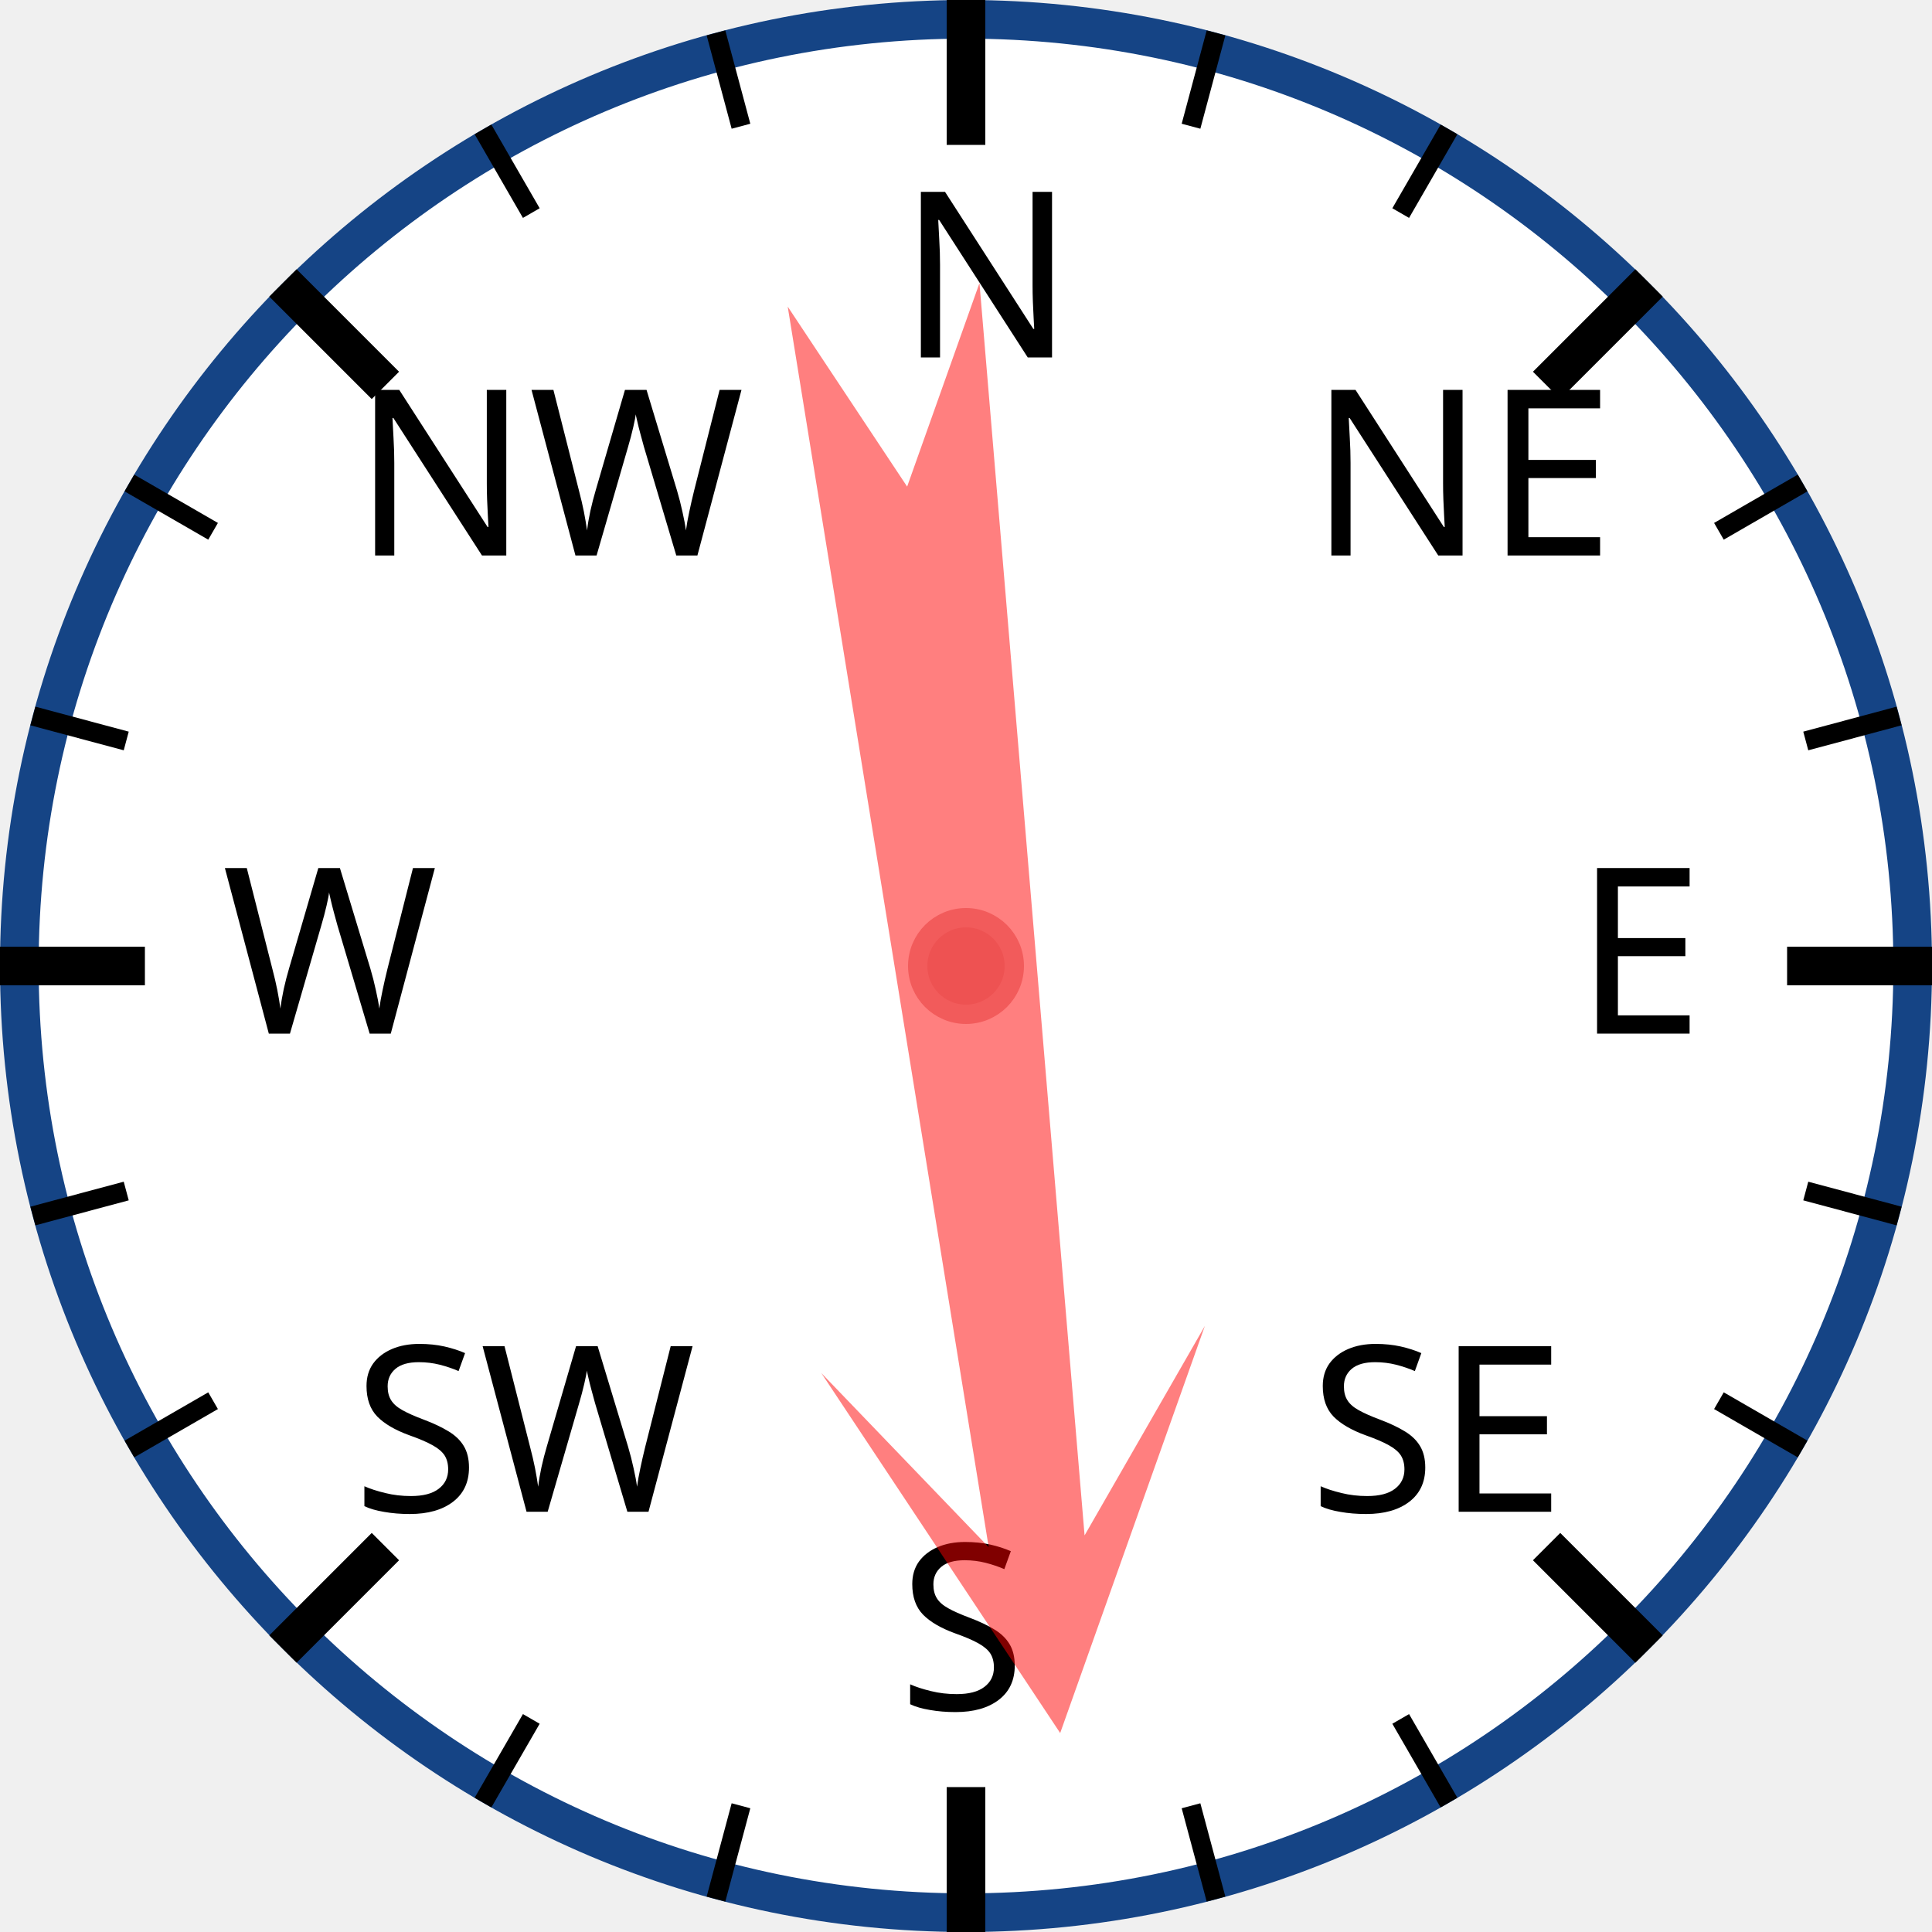
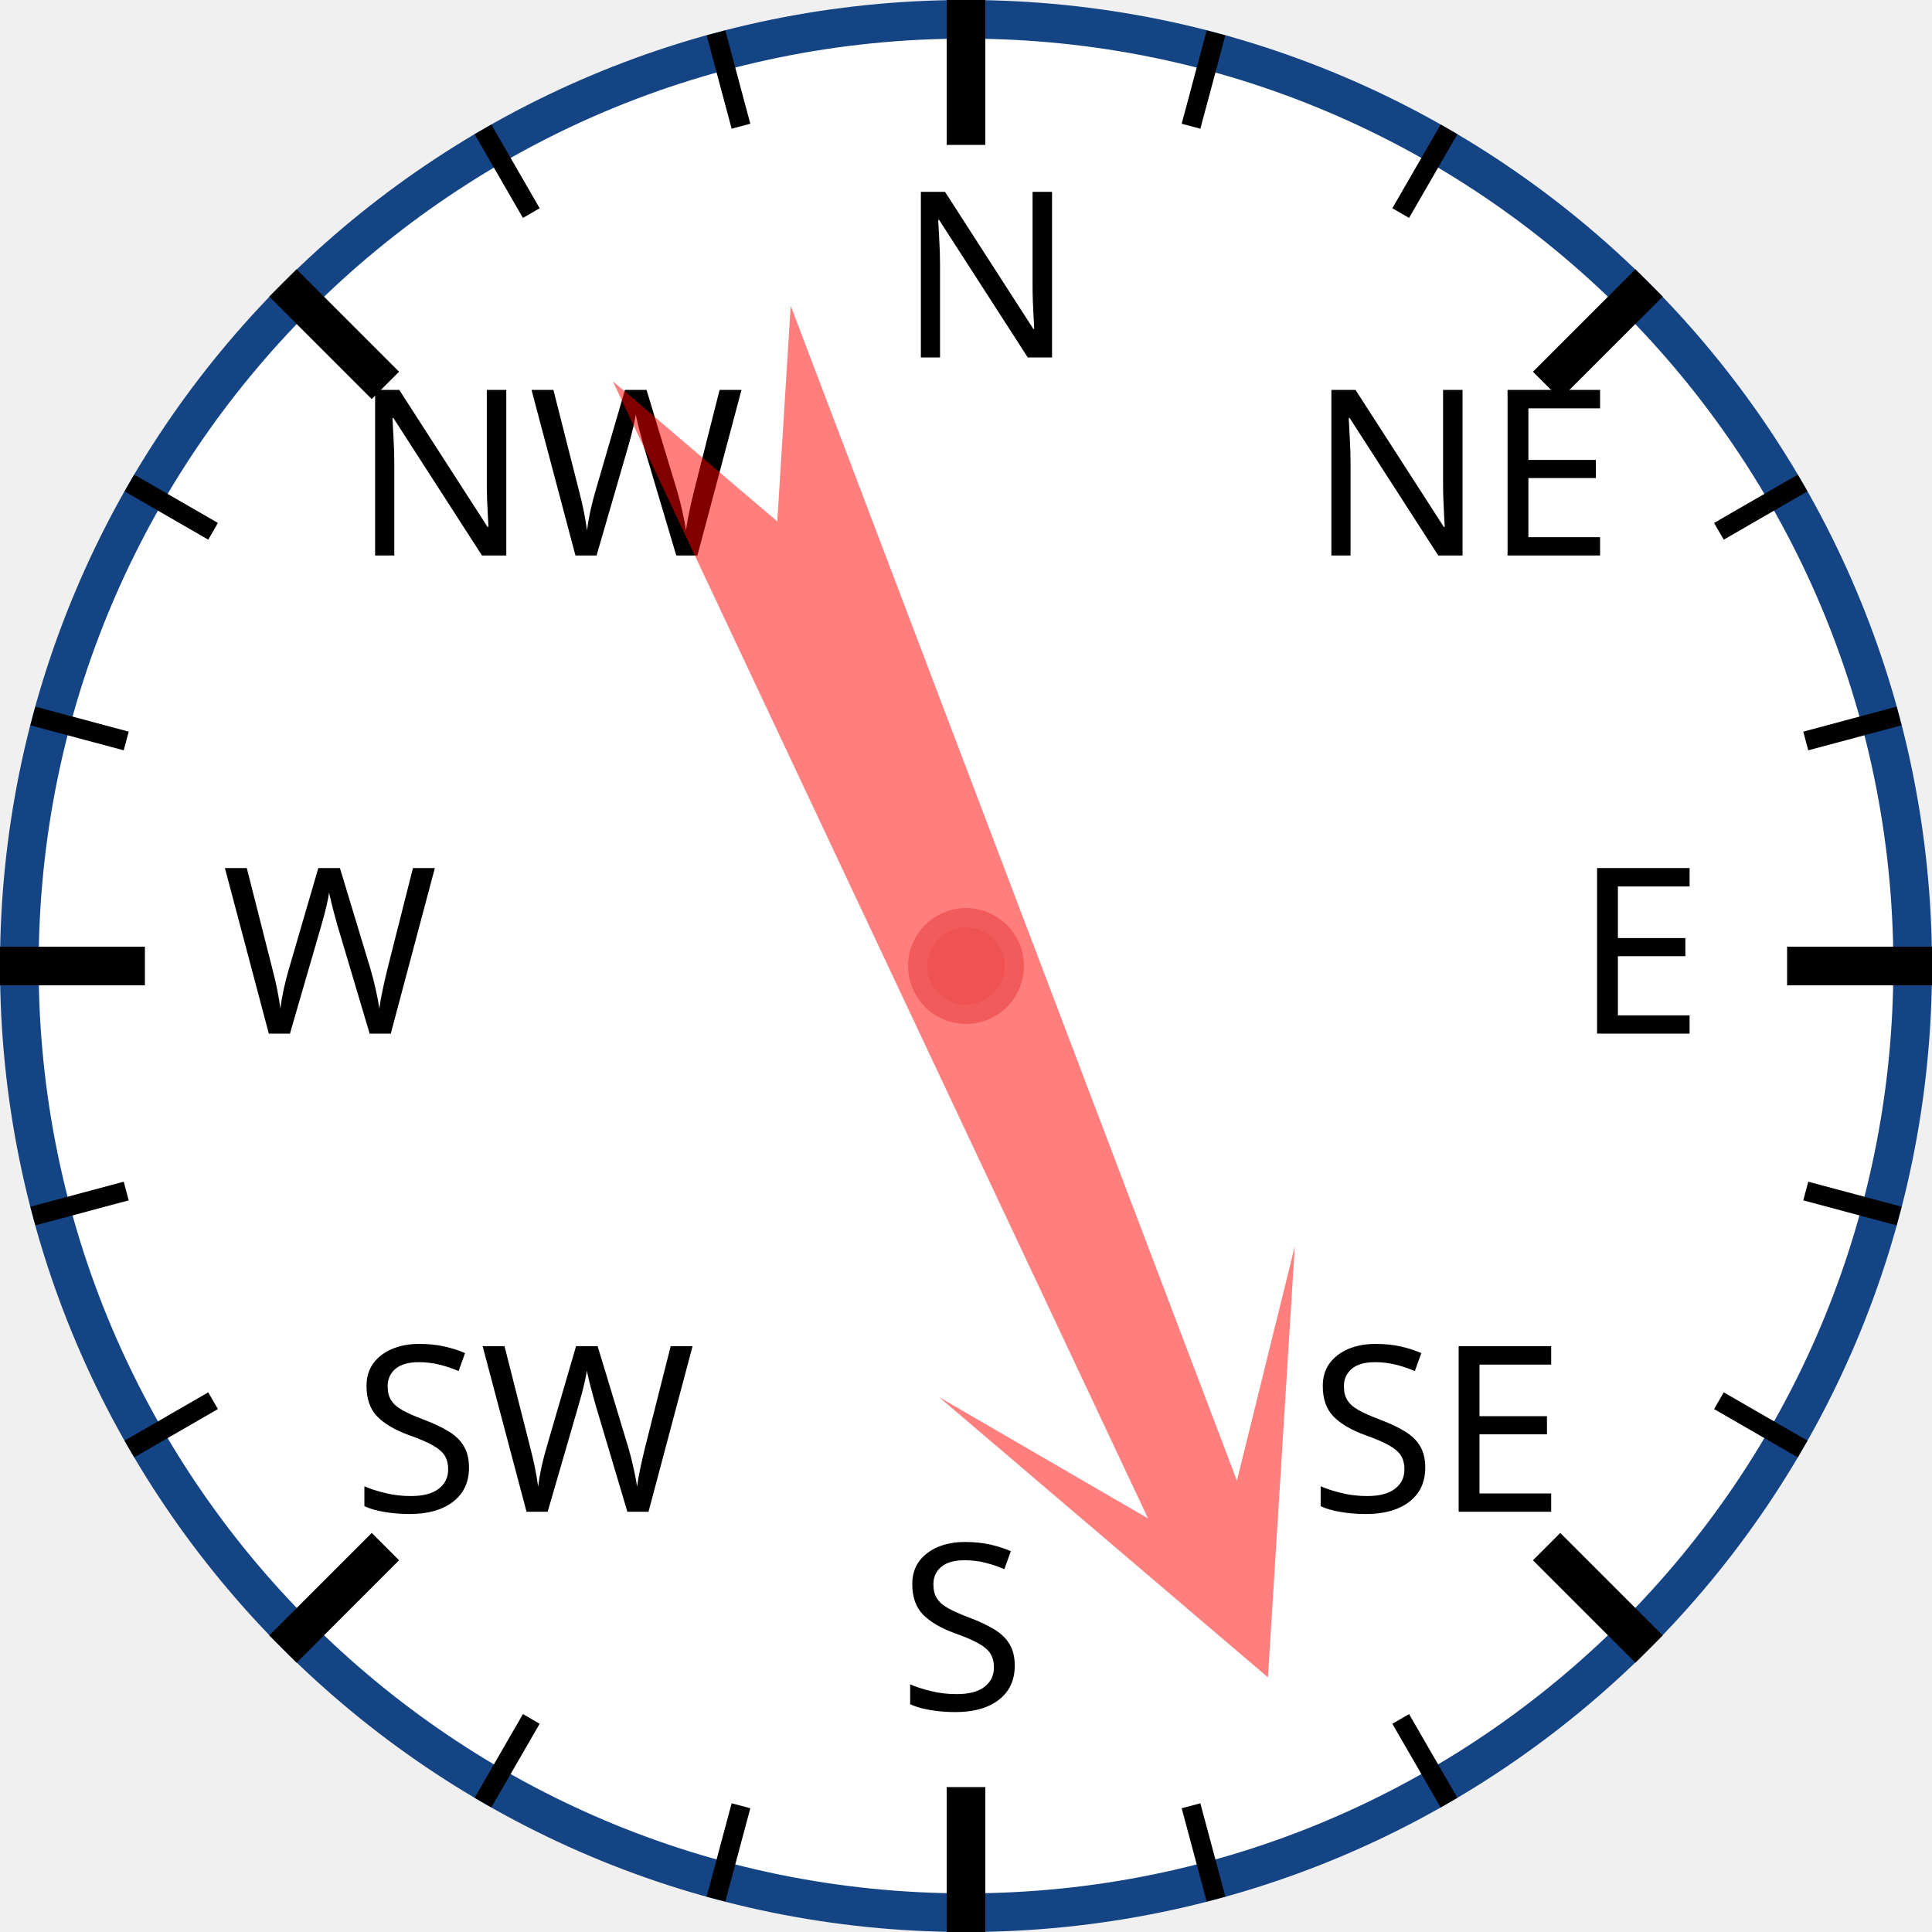
<svg xmlns="http://www.w3.org/2000/svg" width="120px" height="120px" viewBox="0 0 200 200">
  <circle cx="100" cy="100" r="98" style="fill: white; stroke: #154485; stroke-width: 4;" />
  <text x="93.0" y="37.0" style="font-family: sans-serif; font-size: 18pt;">N</text>
  <line x1="100.0" y1="0.0" x2="100.0" y2="15.0" style="stroke: black; stroke-width: 4;" />
  <line x1="74.118" y1="3.407" x2="76.706" y2="13.067" style="stroke: black; stroke-width: 2;" />
  <line x1="50" y1="13.397" x2="55" y2="22.058" style="stroke: black; stroke-width: 2;" />
  <text x="36.503" y="57.503" style="font-family: sans-serif; font-size: 18pt;">NW</text>
  <line x1="29.289" y1="29.289" x2="39.896" y2="39.896" style="stroke: black; stroke-width: 4;" />
  <line x1="13.397" y1="50" x2="22.058" y2="55" style="stroke: black; stroke-width: 2;" />
  <line x1="3.407" y1="74.118" x2="13.067" y2="76.706" style="stroke: black; stroke-width: 2;" />
  <text x="23.0" y="107.0" style="font-family: sans-serif; font-size: 18pt;">W</text>
  <line x1="0.0" y1="100.0" x2="15.0" y2="100.0" style="stroke: black; stroke-width: 4;" />
  <line x1="3.407" y1="125.882" x2="13.067" y2="123.294" style="stroke: black; stroke-width: 2;" />
  <line x1="13.397" y1="150" x2="22.058" y2="145" style="stroke: black; stroke-width: 2;" />
  <text x="36.503" y="156.497" style="font-family: sans-serif; font-size: 18pt;">SW</text>
  <line x1="29.289" y1="170.711" x2="39.896" y2="160.104" style="stroke: black; stroke-width: 4;" />
  <line x1="50" y1="186.603" x2="55" y2="177.942" style="stroke: black; stroke-width: 2;" />
  <line x1="74.118" y1="196.593" x2="76.706" y2="186.933" style="stroke: black; stroke-width: 2;" />
  <text x="93" y="177.0" style="font-family: sans-serif; font-size: 18pt;">S</text>
  <line x1="100" y1="200.0" x2="100" y2="185.0" style="stroke: black; stroke-width: 4;" />
  <line x1="125.882" y1="196.593" x2="123.294" y2="186.933" style="stroke: black; stroke-width: 2;" />
  <line x1="150.0" y1="186.603" x2="145.0" y2="177.942" style="stroke: black; stroke-width: 2;" />
  <text x="135.497" y="156.497" style="font-family: sans-serif; font-size: 18pt;">SE</text>
  <line x1="170.711" y1="170.711" x2="160.104" y2="160.104" style="stroke: black; stroke-width: 4;" />
  <line x1="186.603" y1="150" x2="177.942" y2="145" style="stroke: black; stroke-width: 2;" />
  <line x1="196.593" y1="125.882" x2="186.933" y2="123.294" style="stroke: black; stroke-width: 2;" />
  <text x="163.0" y="107" style="font-family: sans-serif; font-size: 18pt;">E</text>
  <line x1="200.0" y1="100" x2="185.0" y2="100" style="stroke: black; stroke-width: 4;" />
  <line x1="196.593" y1="74.118" x2="186.933" y2="76.706" style="stroke: black; stroke-width: 2;" />
  <line x1="186.603" y1="50" x2="177.942" y2="55" style="stroke: black; stroke-width: 2;" />
  <text x="135.497" y="57.503" style="font-family: sans-serif; font-size: 18pt;">NE</text>
  <line x1="170.711" y1="29.289" x2="160.104" y2="39.896" style="stroke: black; stroke-width: 4;" />
  <line x1="150" y1="13.397" x2="145" y2="22.058" style="stroke: black; stroke-width: 2;" />
  <line x1="125.882" y1="3.407" x2="123.294" y2="13.067" style="stroke: black; stroke-width: 2;" />
-   <polygon points="100 20 120 60 105 40 110 170 100 150 90 170 95 40 80 60" style="fill: red; fill-opacity: 0.5;" transform="rotate(173,100,100)" />
+   <polygon points="100 20 120 60 105 40 110 170 100 150 90 170 95 40 80 60" style="fill: red; fill-opacity: 0.5;" transform="rotate(157,100,100)" />
  <circle cx="100" cy="100" r="5" style="fill: #EE5252; stroke: #F25B5B; stroke-width: 2;" />
</svg>
